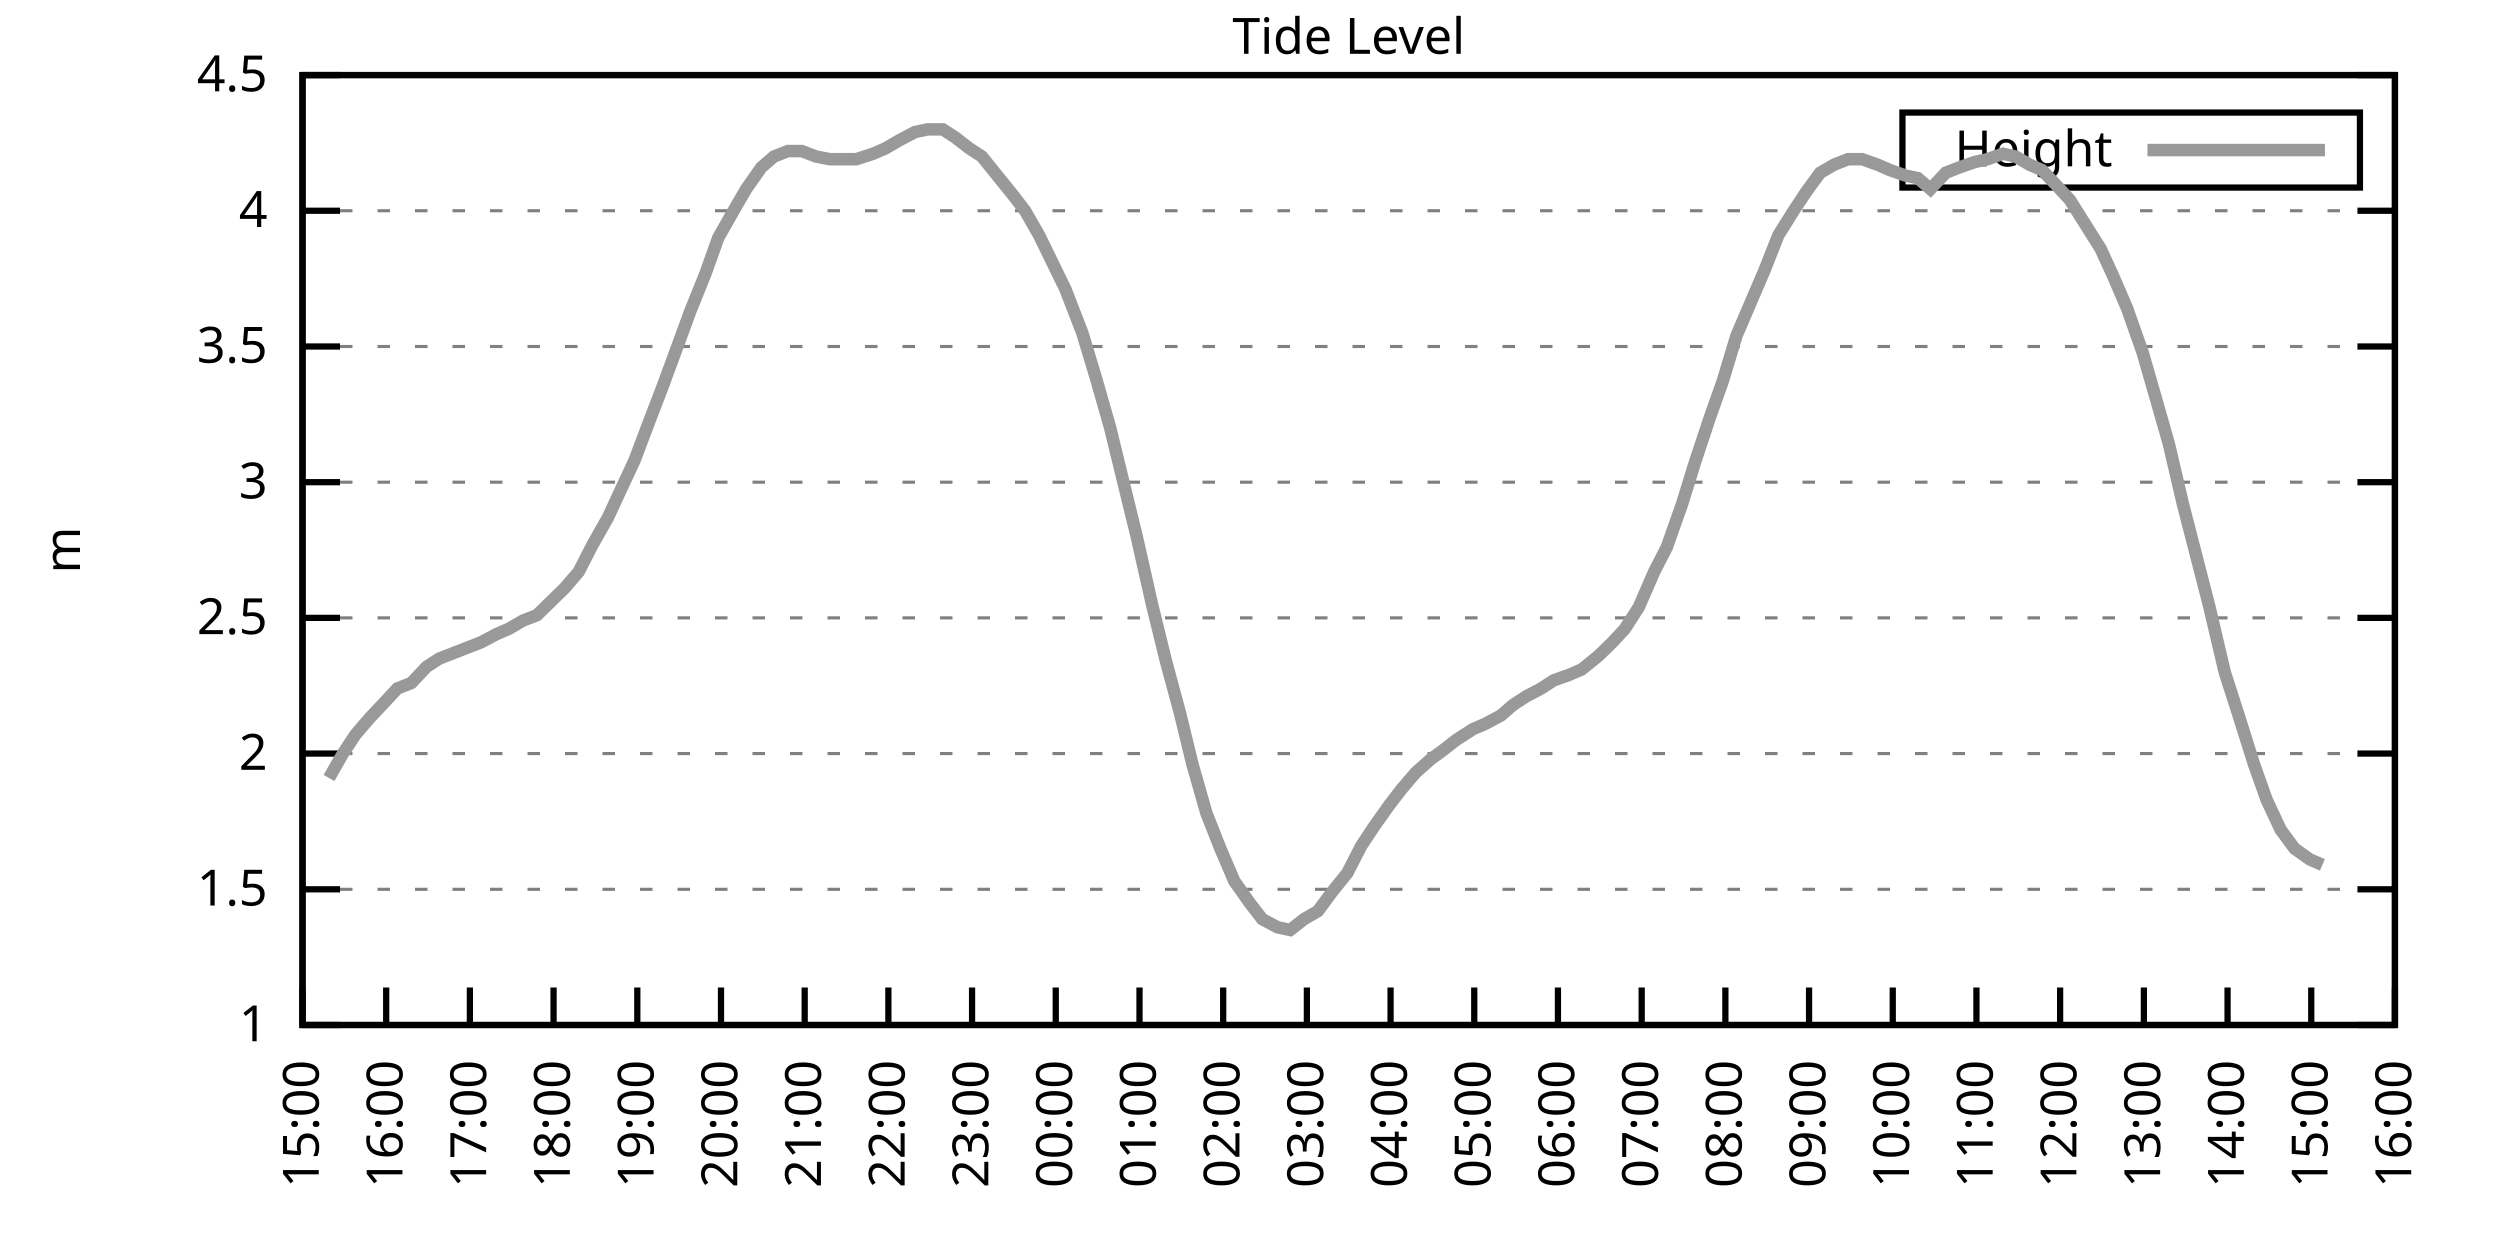
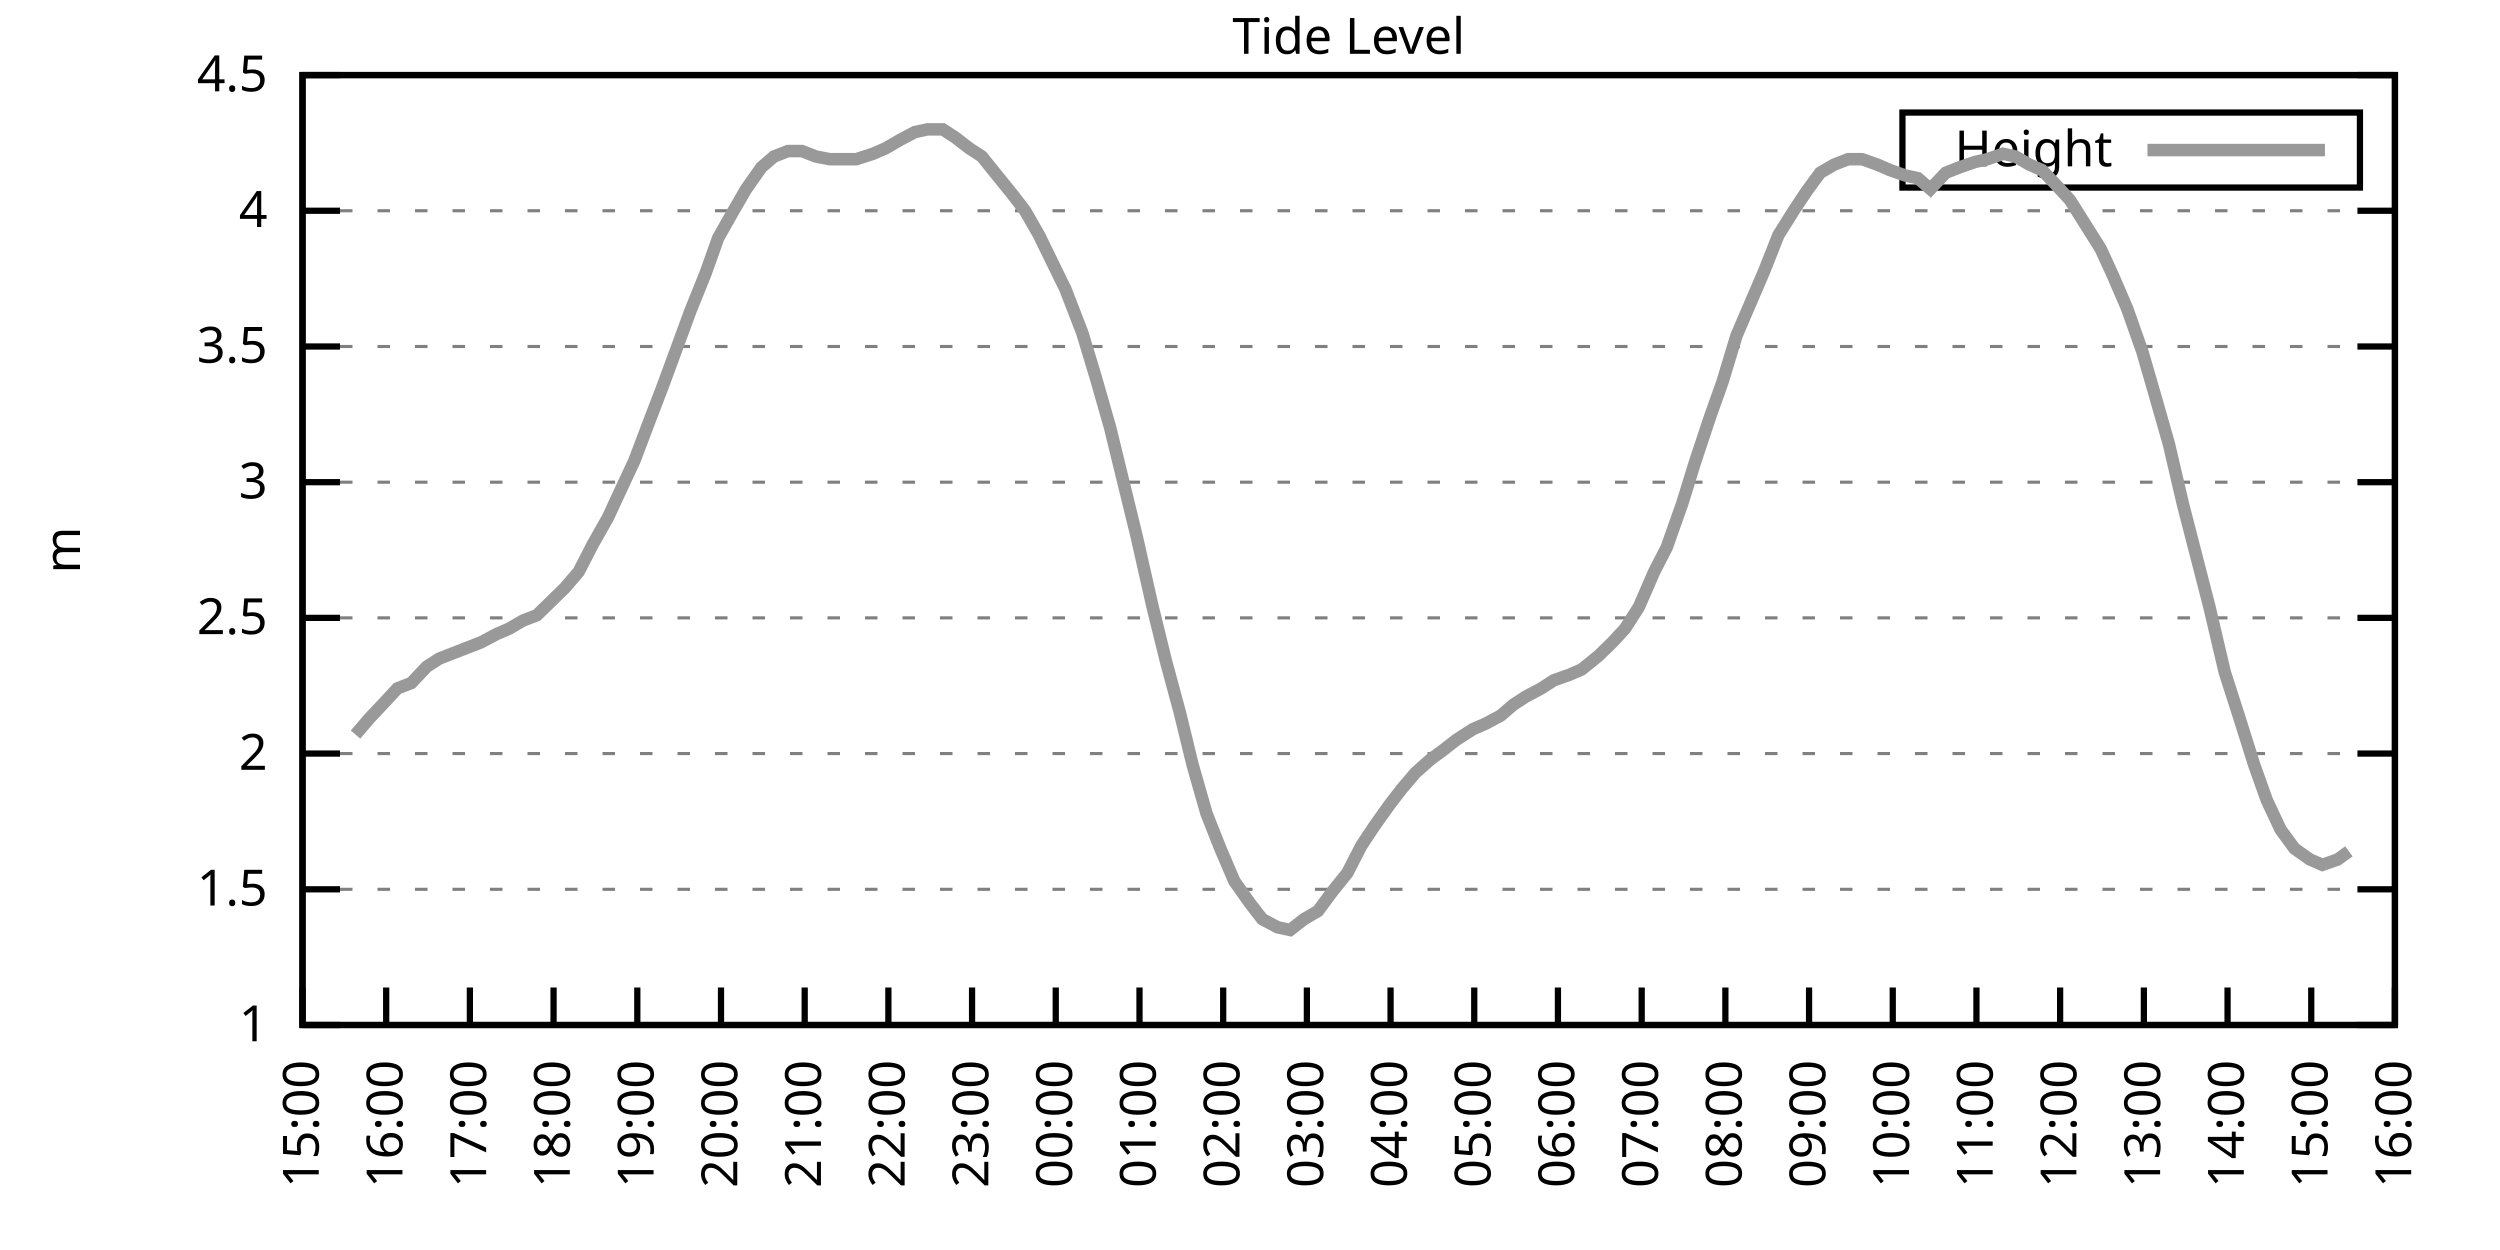
<svg xmlns="http://www.w3.org/2000/svg" xmlns:xlink="http://www.w3.org/1999/xlink" width="400" height="200" viewBox="0 0 400 200">
  <g id="gnuplot_canvas">
    <rect x="0" y="0" width="400" height="200" fill="none" />
    <defs>
      <circle id="gpDot" r="0.5" stroke-width="0.5" stroke="currentColor" />
      <path id="gpPt0" stroke-width="0.333" stroke="currentColor" d="M-1,0 h2 M0,-1 v2" />
      <path id="gpPt1" stroke-width="0.333" stroke="currentColor" d="M-1,-1 L1,1 M1,-1 L-1,1" />
      <path id="gpPt2" stroke-width="0.333" stroke="currentColor" d="M-1,0 L1,0 M0,-1 L0,1 M-1,-1 L1,1 M-1,1 L1,-1" />
      <rect id="gpPt3" stroke-width="0.333" stroke="currentColor" x="-1" y="-1" width="2" height="2" />
      <rect id="gpPt4" stroke-width="0.333" stroke="currentColor" fill="currentColor" x="-1" y="-1" width="2" height="2" />
      <circle id="gpPt5" stroke-width="0.333" stroke="currentColor" cx="0" cy="0" r="1" />
      <use xlink:href="#gpPt5" id="gpPt6" fill="currentColor" stroke="none" />
      <path id="gpPt7" stroke-width="0.333" stroke="currentColor" d="M0,-1.33 L-1.33,0.67 L1.33,0.67 z" />
      <use xlink:href="#gpPt7" id="gpPt8" fill="currentColor" stroke="none" />
      <use xlink:href="#gpPt7" id="gpPt9" stroke="currentColor" transform="rotate(180)" />
      <use xlink:href="#gpPt9" id="gpPt10" fill="currentColor" stroke="none" />
      <use xlink:href="#gpPt3" id="gpPt11" stroke="currentColor" transform="rotate(45)" />
      <use xlink:href="#gpPt11" id="gpPt12" fill="currentColor" stroke="none" />
      <path id="gpPt13" stroke-width="0.333" stroke="currentColor" d="M0,1.330 L1.265,0.411 L0.782,-1.067 L-0.782,-1.076 L-1.265,0.411 z" />
      <use xlink:href="#gpPt13" id="gpPt14" fill="currentColor" stroke="none" />
      <filter id="textbox" filterUnits="objectBoundingBox" x="0" y="0" height="1" width="1">
        <feFlood flood-color="white" flood-opacity="1" result="bgnd" />
        <feComposite in="SourceGraphic" in2="bgnd" operator="atop" />
      </filter>
      <filter id="greybox" filterUnits="objectBoundingBox" x="0" y="0" height="1" width="1">
        <feFlood flood-color="lightgrey" flood-opacity="1" result="grey" />
        <feComposite in="SourceGraphic" in2="grey" operator="atop" />
      </filter>
    </defs>
    <g fill="none" color="white" stroke="currentColor" stroke-width="1.00" stroke-linecap="butt" stroke-linejoin="miter">
</g>
    <g fill="none" color="black" stroke="currentColor" stroke-width="1.00" stroke-linecap="butt" stroke-linejoin="miter">
      <g stroke="none" shape-rendering="crispEdges">
        <polygon fill="rgb(255, 255, 255)" points="48.40,164.00 383.18,164.00 383.18,12.02 48.40,12.02 " />
      </g>
    </g>
    <g fill="none" color="black" stroke="currentColor" stroke-width="1.00" stroke-linecap="butt" stroke-linejoin="miter">
</g>
    <g fill="none" color="black" stroke="black" stroke-width="0.50" stroke-linecap="butt" stroke-linejoin="miter">
</g>
    <g fill="none" color="gray" stroke="currentColor" stroke-width="0.50" stroke-linecap="butt" stroke-linejoin="miter">
      <path stroke="gray" stroke-dasharray="2,4" class="gridline" d="M48.40,164.00 L383.19,164.00  " />
    </g>
    <g fill="none" color="gray" stroke="gray" stroke-width="1.00" stroke-linecap="butt" stroke-linejoin="miter">
</g>
    <g fill="none" color="black" stroke="currentColor" stroke-width="1.00" stroke-linecap="butt" stroke-linejoin="miter">
      <path stroke="black" d="M48.40,164.00 L54.40,164.00 M383.19,164.00 L377.19,164.00  " />
      <g transform="translate(42.80,166.60)" stroke="none" fill="black" font-family="Sans" font-size="8.00" text-anchor="end">
        <text>
          <tspan font-family="Sans"> 1</tspan>
        </text>
      </g>
    </g>
    <g fill="none" color="black" stroke="currentColor" stroke-width="1.00" stroke-linecap="butt" stroke-linejoin="miter">
</g>
    <g fill="none" color="black" stroke="black" stroke-width="0.50" stroke-linecap="butt" stroke-linejoin="miter">
</g>
    <g fill="none" color="gray" stroke="currentColor" stroke-width="0.50" stroke-linecap="butt" stroke-linejoin="miter">
      <path stroke="gray" stroke-dasharray="2,4" class="gridline" d="M48.40,142.29 L383.19,142.29  " />
    </g>
    <g fill="none" color="gray" stroke="gray" stroke-width="1.00" stroke-linecap="butt" stroke-linejoin="miter">
</g>
    <g fill="none" color="black" stroke="currentColor" stroke-width="1.00" stroke-linecap="butt" stroke-linejoin="miter">
      <path stroke="black" d="M48.40,142.29 L54.40,142.29 M383.19,142.29 L377.19,142.29  " />
      <g transform="translate(42.80,144.89)" stroke="none" fill="black" font-family="Sans" font-size="8.00" text-anchor="end">
        <text>
          <tspan font-family="Sans"> 1.5</tspan>
        </text>
      </g>
    </g>
    <g fill="none" color="black" stroke="currentColor" stroke-width="1.00" stroke-linecap="butt" stroke-linejoin="miter">
</g>
    <g fill="none" color="black" stroke="black" stroke-width="0.50" stroke-linecap="butt" stroke-linejoin="miter">
</g>
    <g fill="none" color="gray" stroke="currentColor" stroke-width="0.50" stroke-linecap="butt" stroke-linejoin="miter">
      <path stroke="gray" stroke-dasharray="2,4" class="gridline" d="M48.40,120.57 L383.19,120.57  " />
    </g>
    <g fill="none" color="gray" stroke="gray" stroke-width="1.00" stroke-linecap="butt" stroke-linejoin="miter">
</g>
    <g fill="none" color="black" stroke="currentColor" stroke-width="1.00" stroke-linecap="butt" stroke-linejoin="miter">
      <path stroke="black" d="M48.40,120.57 L54.40,120.57 M383.19,120.57 L377.19,120.57  " />
      <g transform="translate(42.80,123.17)" stroke="none" fill="black" font-family="Sans" font-size="8.00" text-anchor="end">
        <text>
          <tspan font-family="Sans"> 2</tspan>
        </text>
      </g>
    </g>
    <g fill="none" color="black" stroke="currentColor" stroke-width="1.00" stroke-linecap="butt" stroke-linejoin="miter">
</g>
    <g fill="none" color="black" stroke="black" stroke-width="0.50" stroke-linecap="butt" stroke-linejoin="miter">
</g>
    <g fill="none" color="gray" stroke="currentColor" stroke-width="0.50" stroke-linecap="butt" stroke-linejoin="miter">
      <path stroke="gray" stroke-dasharray="2,4" class="gridline" d="M48.40,98.86 L383.19,98.86  " />
    </g>
    <g fill="none" color="gray" stroke="gray" stroke-width="1.00" stroke-linecap="butt" stroke-linejoin="miter">
</g>
    <g fill="none" color="black" stroke="currentColor" stroke-width="1.00" stroke-linecap="butt" stroke-linejoin="miter">
      <path stroke="black" d="M48.40,98.86 L54.40,98.86 M383.19,98.86 L377.19,98.86  " />
      <g transform="translate(42.80,101.46)" stroke="none" fill="black" font-family="Sans" font-size="8.00" text-anchor="end">
        <text>
          <tspan font-family="Sans"> 2.5</tspan>
        </text>
      </g>
    </g>
    <g fill="none" color="black" stroke="currentColor" stroke-width="1.00" stroke-linecap="butt" stroke-linejoin="miter">
</g>
    <g fill="none" color="black" stroke="black" stroke-width="0.50" stroke-linecap="butt" stroke-linejoin="miter">
</g>
    <g fill="none" color="gray" stroke="currentColor" stroke-width="0.50" stroke-linecap="butt" stroke-linejoin="miter">
      <path stroke="gray" stroke-dasharray="2,4" class="gridline" d="M48.40,77.15 L383.19,77.15  " />
    </g>
    <g fill="none" color="gray" stroke="gray" stroke-width="1.00" stroke-linecap="butt" stroke-linejoin="miter">
</g>
    <g fill="none" color="black" stroke="currentColor" stroke-width="1.00" stroke-linecap="butt" stroke-linejoin="miter">
      <path stroke="black" d="M48.40,77.15 L54.40,77.15 M383.19,77.15 L377.19,77.15  " />
      <g transform="translate(42.80,79.75)" stroke="none" fill="black" font-family="Sans" font-size="8.00" text-anchor="end">
        <text>
          <tspan font-family="Sans"> 3</tspan>
        </text>
      </g>
    </g>
    <g fill="none" color="black" stroke="currentColor" stroke-width="1.00" stroke-linecap="butt" stroke-linejoin="miter">
</g>
    <g fill="none" color="black" stroke="black" stroke-width="0.50" stroke-linecap="butt" stroke-linejoin="miter">
</g>
    <g fill="none" color="gray" stroke="currentColor" stroke-width="0.50" stroke-linecap="butt" stroke-linejoin="miter">
      <path stroke="gray" stroke-dasharray="2,4" class="gridline" d="M48.40,55.44 L383.19,55.44  " />
    </g>
    <g fill="none" color="gray" stroke="gray" stroke-width="1.00" stroke-linecap="butt" stroke-linejoin="miter">
</g>
    <g fill="none" color="black" stroke="currentColor" stroke-width="1.00" stroke-linecap="butt" stroke-linejoin="miter">
      <path stroke="black" d="M48.40,55.44 L54.40,55.44 M383.19,55.44 L377.19,55.44  " />
      <g transform="translate(42.80,58.04)" stroke="none" fill="black" font-family="Sans" font-size="8.00" text-anchor="end">
        <text>
          <tspan font-family="Sans"> 3.5</tspan>
        </text>
      </g>
    </g>
    <g fill="none" color="black" stroke="currentColor" stroke-width="1.00" stroke-linecap="butt" stroke-linejoin="miter">
</g>
    <g fill="none" color="black" stroke="black" stroke-width="0.50" stroke-linecap="butt" stroke-linejoin="miter">
</g>
    <g fill="none" color="gray" stroke="currentColor" stroke-width="0.50" stroke-linecap="butt" stroke-linejoin="miter">
      <path stroke="gray" stroke-dasharray="2,4" class="gridline" d="M48.40,33.72 L383.19,33.72  " />
    </g>
    <g fill="none" color="gray" stroke="gray" stroke-width="1.00" stroke-linecap="butt" stroke-linejoin="miter">
</g>
    <g fill="none" color="black" stroke="currentColor" stroke-width="1.00" stroke-linecap="butt" stroke-linejoin="miter">
      <path stroke="black" d="M48.40,33.72 L54.40,33.72 M383.19,33.72 L377.19,33.72  " />
      <g transform="translate(42.80,36.32)" stroke="none" fill="black" font-family="Sans" font-size="8.00" text-anchor="end">
        <text>
          <tspan font-family="Sans"> 4</tspan>
        </text>
      </g>
    </g>
    <g fill="none" color="black" stroke="currentColor" stroke-width="1.00" stroke-linecap="butt" stroke-linejoin="miter">
</g>
    <g fill="none" color="black" stroke="black" stroke-width="0.50" stroke-linecap="butt" stroke-linejoin="miter">
</g>
    <g fill="none" color="gray" stroke="currentColor" stroke-width="0.50" stroke-linecap="butt" stroke-linejoin="miter">
      <path stroke="gray" stroke-dasharray="2,4" class="gridline" d="M48.40,12.01 L383.19,12.01  " />
    </g>
    <g fill="none" color="gray" stroke="gray" stroke-width="1.00" stroke-linecap="butt" stroke-linejoin="miter">
</g>
    <g fill="none" color="black" stroke="currentColor" stroke-width="1.00" stroke-linecap="butt" stroke-linejoin="miter">
      <path stroke="black" d="M48.40,12.01 L54.40,12.01 M383.19,12.01 L377.19,12.01  " />
      <g transform="translate(42.80,14.61)" stroke="none" fill="black" font-family="Sans" font-size="8.00" text-anchor="end">
        <text>
          <tspan font-family="Sans"> 4.5</tspan>
        </text>
      </g>
    </g>
    <g fill="none" color="black" stroke="currentColor" stroke-width="1.00" stroke-linecap="butt" stroke-linejoin="miter">
      <path stroke="black" d="M48.40,164.00 L48.40,158.00  " />
      <g transform="translate(51.00,169.60) rotate(270.00)" stroke="none" fill="black" font-family="Sans" font-size="8.00" text-anchor="end">
        <text>
          <tspan font-family="Sans">15:00</tspan>
        </text>
      </g>
    </g>
    <g fill="none" color="black" stroke="currentColor" stroke-width="1.00" stroke-linecap="butt" stroke-linejoin="miter">
      <path stroke="black" d="M61.79,164.00 L61.79,158.00  " />
      <g transform="translate(64.39,169.60) rotate(270.00)" stroke="none" fill="black" font-family="Sans" font-size="8.00" text-anchor="end">
        <text>
          <tspan font-family="Sans">16:00</tspan>
        </text>
      </g>
    </g>
    <g fill="none" color="black" stroke="currentColor" stroke-width="1.00" stroke-linecap="butt" stroke-linejoin="miter">
      <path stroke="black" d="M75.18,164.00 L75.18,158.00  " />
      <g transform="translate(77.78,169.60) rotate(270.00)" stroke="none" fill="black" font-family="Sans" font-size="8.00" text-anchor="end">
        <text>
          <tspan font-family="Sans">17:00</tspan>
        </text>
      </g>
    </g>
    <g fill="none" color="black" stroke="currentColor" stroke-width="1.00" stroke-linecap="butt" stroke-linejoin="miter">
      <path stroke="black" d="M88.57,164.00 L88.57,158.00  " />
      <g transform="translate(91.17,169.60) rotate(270.00)" stroke="none" fill="black" font-family="Sans" font-size="8.00" text-anchor="end">
        <text>
          <tspan font-family="Sans">18:00</tspan>
        </text>
      </g>
    </g>
    <g fill="none" color="black" stroke="currentColor" stroke-width="1.00" stroke-linecap="butt" stroke-linejoin="miter">
      <path stroke="black" d="M101.97,164.00 L101.97,158.00  " />
      <g transform="translate(104.57,169.60) rotate(270.00)" stroke="none" fill="black" font-family="Sans" font-size="8.00" text-anchor="end">
        <text>
          <tspan font-family="Sans">19:00</tspan>
        </text>
      </g>
    </g>
    <g fill="none" color="black" stroke="currentColor" stroke-width="1.00" stroke-linecap="butt" stroke-linejoin="miter">
      <path stroke="black" d="M115.36,164.00 L115.36,158.00  " />
      <g transform="translate(117.96,169.60) rotate(270.00)" stroke="none" fill="black" font-family="Sans" font-size="8.00" text-anchor="end">
        <text>
          <tspan font-family="Sans">20:00</tspan>
        </text>
      </g>
    </g>
    <g fill="none" color="black" stroke="currentColor" stroke-width="1.00" stroke-linecap="butt" stroke-linejoin="miter">
      <path stroke="black" d="M128.75,164.00 L128.75,158.00  " />
      <g transform="translate(131.35,169.60) rotate(270.00)" stroke="none" fill="black" font-family="Sans" font-size="8.00" text-anchor="end">
        <text>
          <tspan font-family="Sans">21:00</tspan>
        </text>
      </g>
    </g>
    <g fill="none" color="black" stroke="currentColor" stroke-width="1.00" stroke-linecap="butt" stroke-linejoin="miter">
      <path stroke="black" d="M142.14,164.00 L142.14,158.00  " />
      <g transform="translate(144.74,169.60) rotate(270.00)" stroke="none" fill="black" font-family="Sans" font-size="8.00" text-anchor="end">
        <text>
          <tspan font-family="Sans">22:00</tspan>
        </text>
      </g>
    </g>
    <g fill="none" color="black" stroke="currentColor" stroke-width="1.00" stroke-linecap="butt" stroke-linejoin="miter">
      <path stroke="black" d="M155.53,164.00 L155.53,158.00  " />
      <g transform="translate(158.13,169.60) rotate(270.00)" stroke="none" fill="black" font-family="Sans" font-size="8.00" text-anchor="end">
        <text>
          <tspan font-family="Sans">23:00</tspan>
        </text>
      </g>
    </g>
    <g fill="none" color="black" stroke="currentColor" stroke-width="1.00" stroke-linecap="butt" stroke-linejoin="miter">
      <path stroke="black" d="M168.92,164.00 L168.92,158.00  " />
      <g transform="translate(171.52,169.60) rotate(270.00)" stroke="none" fill="black" font-family="Sans" font-size="8.00" text-anchor="end">
        <text>
          <tspan font-family="Sans">00:00</tspan>
        </text>
      </g>
    </g>
    <g fill="none" color="black" stroke="currentColor" stroke-width="1.00" stroke-linecap="butt" stroke-linejoin="miter">
      <path stroke="black" d="M182.32,164.00 L182.32,158.00  " />
      <g transform="translate(184.92,169.60) rotate(270.00)" stroke="none" fill="black" font-family="Sans" font-size="8.00" text-anchor="end">
        <text>
          <tspan font-family="Sans">01:00</tspan>
        </text>
      </g>
    </g>
    <g fill="none" color="black" stroke="currentColor" stroke-width="1.00" stroke-linecap="butt" stroke-linejoin="miter">
      <path stroke="black" d="M195.71,164.00 L195.71,158.00  " />
      <g transform="translate(198.31,169.60) rotate(270.00)" stroke="none" fill="black" font-family="Sans" font-size="8.00" text-anchor="end">
        <text>
          <tspan font-family="Sans">02:00</tspan>
        </text>
      </g>
    </g>
    <g fill="none" color="black" stroke="currentColor" stroke-width="1.00" stroke-linecap="butt" stroke-linejoin="miter">
      <path stroke="black" d="M209.10,164.00 L209.10,158.00  " />
      <g transform="translate(211.70,169.60) rotate(270.00)" stroke="none" fill="black" font-family="Sans" font-size="8.00" text-anchor="end">
        <text>
          <tspan font-family="Sans">03:00</tspan>
        </text>
      </g>
    </g>
    <g fill="none" color="black" stroke="currentColor" stroke-width="1.00" stroke-linecap="butt" stroke-linejoin="miter">
      <path stroke="black" d="M222.49,164.00 L222.49,158.00  " />
      <g transform="translate(225.09,169.60) rotate(270.00)" stroke="none" fill="black" font-family="Sans" font-size="8.00" text-anchor="end">
        <text>
          <tspan font-family="Sans">04:00</tspan>
        </text>
      </g>
    </g>
    <g fill="none" color="black" stroke="currentColor" stroke-width="1.00" stroke-linecap="butt" stroke-linejoin="miter">
      <path stroke="black" d="M235.88,164.00 L235.88,158.00  " />
      <g transform="translate(238.48,169.60) rotate(270.00)" stroke="none" fill="black" font-family="Sans" font-size="8.00" text-anchor="end">
        <text>
          <tspan font-family="Sans">05:00</tspan>
        </text>
      </g>
    </g>
    <g fill="none" color="black" stroke="currentColor" stroke-width="1.00" stroke-linecap="butt" stroke-linejoin="miter">
      <path stroke="black" d="M249.27,164.00 L249.27,158.00  " />
      <g transform="translate(251.87,169.60) rotate(270.00)" stroke="none" fill="black" font-family="Sans" font-size="8.00" text-anchor="end">
        <text>
          <tspan font-family="Sans">06:00</tspan>
        </text>
      </g>
    </g>
    <g fill="none" color="black" stroke="currentColor" stroke-width="1.00" stroke-linecap="butt" stroke-linejoin="miter">
      <path stroke="black" d="M262.67,164.00 L262.67,158.00  " />
      <g transform="translate(265.27,169.60) rotate(270.00)" stroke="none" fill="black" font-family="Sans" font-size="8.00" text-anchor="end">
        <text>
          <tspan font-family="Sans">07:00</tspan>
        </text>
      </g>
    </g>
    <g fill="none" color="black" stroke="currentColor" stroke-width="1.00" stroke-linecap="butt" stroke-linejoin="miter">
      <path stroke="black" d="M276.06,164.00 L276.06,158.00  " />
      <g transform="translate(278.66,169.60) rotate(270.00)" stroke="none" fill="black" font-family="Sans" font-size="8.00" text-anchor="end">
        <text>
          <tspan font-family="Sans">08:00</tspan>
        </text>
      </g>
    </g>
    <g fill="none" color="black" stroke="currentColor" stroke-width="1.00" stroke-linecap="butt" stroke-linejoin="miter">
      <path stroke="black" d="M289.45,164.00 L289.45,158.00  " />
      <g transform="translate(292.05,169.60) rotate(270.00)" stroke="none" fill="black" font-family="Sans" font-size="8.00" text-anchor="end">
        <text>
          <tspan font-family="Sans">09:00</tspan>
        </text>
      </g>
    </g>
    <g fill="none" color="black" stroke="currentColor" stroke-width="1.00" stroke-linecap="butt" stroke-linejoin="miter">
      <path stroke="black" d="M302.84,164.00 L302.84,158.00  " />
      <g transform="translate(305.44,169.60) rotate(270.00)" stroke="none" fill="black" font-family="Sans" font-size="8.00" text-anchor="end">
        <text>
          <tspan font-family="Sans">10:00</tspan>
        </text>
      </g>
    </g>
    <g fill="none" color="black" stroke="currentColor" stroke-width="1.00" stroke-linecap="butt" stroke-linejoin="miter">
      <path stroke="black" d="M316.23,164.00 L316.23,158.00  " />
      <g transform="translate(318.83,169.60) rotate(270.00)" stroke="none" fill="black" font-family="Sans" font-size="8.00" text-anchor="end">
        <text>
          <tspan font-family="Sans">11:00</tspan>
        </text>
      </g>
    </g>
    <g fill="none" color="black" stroke="currentColor" stroke-width="1.00" stroke-linecap="butt" stroke-linejoin="miter">
      <path stroke="black" d="M329.62,164.00 L329.62,158.00  " />
      <g transform="translate(332.22,169.60) rotate(270.00)" stroke="none" fill="black" font-family="Sans" font-size="8.00" text-anchor="end">
        <text>
          <tspan font-family="Sans">12:00</tspan>
        </text>
      </g>
    </g>
    <g fill="none" color="black" stroke="currentColor" stroke-width="1.00" stroke-linecap="butt" stroke-linejoin="miter">
      <path stroke="black" d="M343.02,164.00 L343.02,158.00  " />
      <g transform="translate(345.62,169.60) rotate(270.00)" stroke="none" fill="black" font-family="Sans" font-size="8.00" text-anchor="end">
        <text>
          <tspan font-family="Sans">13:00</tspan>
        </text>
      </g>
    </g>
    <g fill="none" color="black" stroke="currentColor" stroke-width="1.00" stroke-linecap="butt" stroke-linejoin="miter">
      <path stroke="black" d="M356.41,164.00 L356.41,158.00  " />
      <g transform="translate(359.01,169.60) rotate(270.00)" stroke="none" fill="black" font-family="Sans" font-size="8.00" text-anchor="end">
        <text>
          <tspan font-family="Sans">14:00</tspan>
        </text>
      </g>
    </g>
    <g fill="none" color="black" stroke="currentColor" stroke-width="1.00" stroke-linecap="butt" stroke-linejoin="miter">
      <path stroke="black" d="M369.80,164.00 L369.80,158.00  " />
      <g transform="translate(372.40,169.60) rotate(270.00)" stroke="none" fill="black" font-family="Sans" font-size="8.00" text-anchor="end">
        <text>
          <tspan font-family="Sans">15:00</tspan>
        </text>
      </g>
    </g>
    <g fill="none" color="black" stroke="currentColor" stroke-width="1.00" stroke-linecap="butt" stroke-linejoin="miter">
      <path stroke="black" d="M383.19,164.00 L383.19,158.00  " />
      <g transform="translate(385.79,169.60) rotate(270.00)" stroke="none" fill="black" font-family="Sans" font-size="8.00" text-anchor="end">
        <text>
          <tspan font-family="Sans">16:00</tspan>
        </text>
      </g>
    </g>
    <g fill="none" color="black" stroke="currentColor" stroke-width="1.00" stroke-linecap="butt" stroke-linejoin="miter">
</g>
    <g fill="none" color="black" stroke="currentColor" stroke-width="1.00" stroke-linecap="butt" stroke-linejoin="miter">
      <path stroke="black" d="M48.40,12.01 L48.40,164.00 L383.19,164.00 L383.19,12.01 L48.40,12.01 Z  " />
    </g>
    <g fill="none" color="black" stroke="currentColor" stroke-width="1.00" stroke-linecap="butt" stroke-linejoin="miter">
</g>
    <g fill="none" color="black" stroke="currentColor" stroke-width="1.00" stroke-linecap="butt" stroke-linejoin="miter">
      <path stroke="black" d="M304.39,30.01 L304.39,18.01 L377.59,18.01 L377.59,30.01 L304.39,30.01 Z  " />
    </g>
    <g id="Tide_level_plot_1">
      <g fill="none" color="white" stroke="black" stroke-width="2.00" stroke-linecap="butt" stroke-linejoin="miter">
</g>
      <g fill="none" color="black" stroke="currentColor" stroke-width="2.00" stroke-linecap="butt" stroke-linejoin="miter">
        <g transform="translate(337.99,26.61)" stroke="none" fill="black" font-family="Sans" font-size="8.00" text-anchor="end">
          <text>
            <tspan font-family="Sans">Height</tspan>
          </text>
        </g>
      </g>
      <g fill="none" color="black" stroke="currentColor" stroke-width="2.00" stroke-linecap="butt" stroke-linejoin="miter">
-         <path stroke="rgb(153, 153, 153)" d="M343.59,24.01 L371.99,24.01 M52.64,124.48 L54.87,120.57 L56.88,117.53 L59.11,114.93 L61.57,112.32 L63.58,110.15   L65.81,109.28 L68.26,106.68 L70.27,105.38 L72.50,104.51 L74.74,103.64 L76.97,102.77 L79.42,101.47 L81.43,100.60   L83.66,99.30 L85.90,98.43 L88.13,96.26 L90.36,94.08 L92.59,91.48 L94.82,87.14 L97.28,82.79 L99.29,78.45   L101.52,73.67 L103.98,67.16 L105.98,61.95 L108.22,55.87 L110.45,49.79 L112.90,43.71 L114.91,38.07 L117.37,33.72   L119.38,30.25 L121.83,26.77 L123.84,25.04 L126.07,24.17 L128.30,24.17 L130.54,25.04 L132.77,25.47 L135.22,25.47   L137.01,25.47 L139.69,24.60 L141.69,23.73 L143.93,22.43 L146.38,21.13 L148.39,20.70 L150.85,20.70 L152.85,22.00   L155.09,23.73 L157.10,25.04 L159.55,28.08 L162.01,31.12 L164.01,33.72 L166.25,37.63 L170.49,46.32 L173.17,53.26   L175.40,60.65 L177.63,68.46 L179.64,76.71 L181.87,85.83 L184.32,96.69 L186.56,105.81 L188.79,114.06 L190.80,122.31   L193.03,130.13 L195.26,135.77 L197.49,140.98 L199.95,144.46 L201.96,147.06 L204.41,148.37 L206.42,148.80 L208.65,147.06   L210.88,145.76 L213.12,142.72 L215.57,139.68 L217.80,135.34 L219.81,132.30 L222.27,128.83 L224.28,126.22 L226.51,123.61   L228.96,121.44 L230.75,120.14 L232.98,118.40 L235.66,116.67 L237.67,115.80 L240.12,114.49 L242.13,112.76 L244.14,111.45   L246.60,110.15 L248.60,108.85 L251.06,107.98 L253.07,107.11 L255.75,104.94 L257.98,102.77 L259.99,100.60 L262.22,97.12   L264.67,91.48 L266.68,87.57 L269.14,80.62 L271.15,74.11 L273.60,66.73 L275.61,61.08 L277.84,53.70 L282.31,43.28   L284.54,37.63 L286.99,33.72 L289.00,30.68 L291.23,27.64 L293.47,26.34 L295.70,25.47 L297.93,25.47 L300.39,26.34   L302.39,27.21 L304.85,28.08 L306.86,28.51 L308.87,30.25 L311.32,27.64 L313.55,26.77 L316.01,25.91 L318.02,25.47   L320.47,24.60 L322.48,25.04 L324.71,26.34 L326.72,27.21 L329.18,29.81 L331.19,31.99 L333.64,35.89 L336.10,39.80   L338.10,44.15 L340.34,49.36 L342.79,56.30 L344.80,63.25 L347.03,71.07 L349.26,80.62 L351.50,89.31 L353.51,97.12   L355.96,107.55 L358.19,114.49 L360.65,122.31 L362.66,127.96 L364.89,132.73 L367.12,135.77 L369.58,137.51 L371.58,138.38    " />
+         <path stroke="rgb(153, 153, 153)" d="M343.59,24.01 L371.99,24.01 M56.88,117.53 L59.11,114.93 L61.57,112.32 L63.58,110.15 L65.81,109.28 L68.26,106.68   L70.27,105.38 L72.50,104.51 L74.74,103.64 L76.97,102.77 L79.42,101.47 L81.43,100.60 L83.66,99.30 L85.90,98.43   L88.13,96.26 L90.36,94.08 L92.59,91.48 L94.82,87.14 L97.28,82.79 L99.29,78.45 L101.52,73.67 L103.98,67.16   L105.98,61.95 L108.22,55.87 L110.45,49.79 L112.90,43.71 L114.91,38.07 L117.37,33.72 L119.38,30.25 L121.83,26.77   L123.84,25.04 L126.07,24.17 L128.30,24.17 L130.54,25.04 L132.77,25.47 L135.22,25.47 L137.01,25.47 L139.69,24.60   L141.69,23.73 L143.93,22.43 L146.38,21.13 L148.39,20.70 L150.85,20.70 L152.85,22.00 L155.09,23.73 L157.10,25.04   L159.55,28.08 L162.01,31.12 L164.01,33.72 L166.25,37.63 L170.49,46.32 L173.17,53.26 L175.40,60.65 L177.63,68.46   L179.64,76.71 L181.87,85.83 L184.32,96.69 L186.56,105.81 L188.79,114.06 L190.80,122.31 L193.03,130.13 L195.26,135.77   L197.49,140.98 L199.95,144.46 L201.96,147.06 L204.41,148.37 L206.42,148.80 L208.65,147.06 L210.88,145.76 L213.12,142.72   L215.57,139.68 L217.80,135.34 L219.81,132.30 L222.27,128.83 L224.28,126.22 L226.51,123.61 L228.96,121.44 L230.75,120.14   L232.98,118.40 L235.66,116.67 L237.67,115.80 L240.12,114.49 L242.13,112.76 L244.14,111.45 L246.60,110.15 L248.60,108.85   L251.06,107.98 L253.07,107.11 L255.75,104.94 L257.98,102.77 L259.99,100.60 L262.22,97.12 L264.67,91.48 L266.68,87.57   L269.14,80.62 L271.15,74.11 L273.60,66.73 L275.61,61.08 L277.84,53.70 L282.31,43.28 L284.54,37.63 L286.99,33.72   L289.00,30.68 L291.23,27.64 L293.47,26.34 L295.70,25.47 L297.93,25.47 L300.39,26.34 L302.39,27.21 L304.85,28.08   L306.86,28.51 L308.87,30.25 L311.32,27.64 L313.55,26.77 L316.01,25.91 L318.02,25.47 L320.47,24.60 L322.48,25.04   L324.71,26.34 L326.72,27.21 L329.18,29.81 L331.19,31.99 L333.64,35.89 L336.10,39.80 L338.10,44.15 L340.34,49.36   L342.79,56.30 L344.80,63.25 L347.03,71.07 L349.26,80.62 L351.50,89.31 L353.51,97.12 L355.96,107.55 L358.19,114.49   L360.65,122.31 L362.66,127.96 L364.89,132.73 L367.12,135.77 L369.58,137.51 L371.58,138.38 L374.04,137.51 L375.82,136.21    " />
      </g>
    </g>
    <g fill="none" color="black" stroke="currentColor" stroke-width="2.00" stroke-linecap="butt" stroke-linejoin="miter">
</g>
    <g fill="none" color="black" stroke="black" stroke-width="1.00" stroke-linecap="butt" stroke-linejoin="miter">
</g>
    <g fill="none" color="black" stroke="currentColor" stroke-width="1.00" stroke-linecap="butt" stroke-linejoin="miter">
      <path stroke="black" d="M48.40,12.01 L48.40,164.00 L383.19,164.00 L383.19,12.01 L48.40,12.01 Z  " />
      <g transform="translate(12.80,88.01) rotate(270.00)" stroke="none" fill="black" font-family="Sans" font-size="8.00" text-anchor="middle">
        <text>
          <tspan font-family="Sans">m</tspan>
        </text>
      </g>
    </g>
    <g fill="none" color="black" stroke="currentColor" stroke-width="1.00" stroke-linecap="butt" stroke-linejoin="miter">
</g>
    <g fill="none" color="black" stroke="currentColor" stroke-width="1.00" stroke-linecap="butt" stroke-linejoin="miter">
      <g transform="translate(215.79,8.61)" stroke="none" fill="black" font-family="Sans" font-size="8.00" text-anchor="middle">
        <text>
          <tspan font-family="Sans">Tide Level</tspan>
        </text>
      </g>
    </g>
    <g fill="none" color="black" stroke="currentColor" stroke-width="1.00" stroke-linecap="butt" stroke-linejoin="miter">
</g>
  </g>
</svg>
